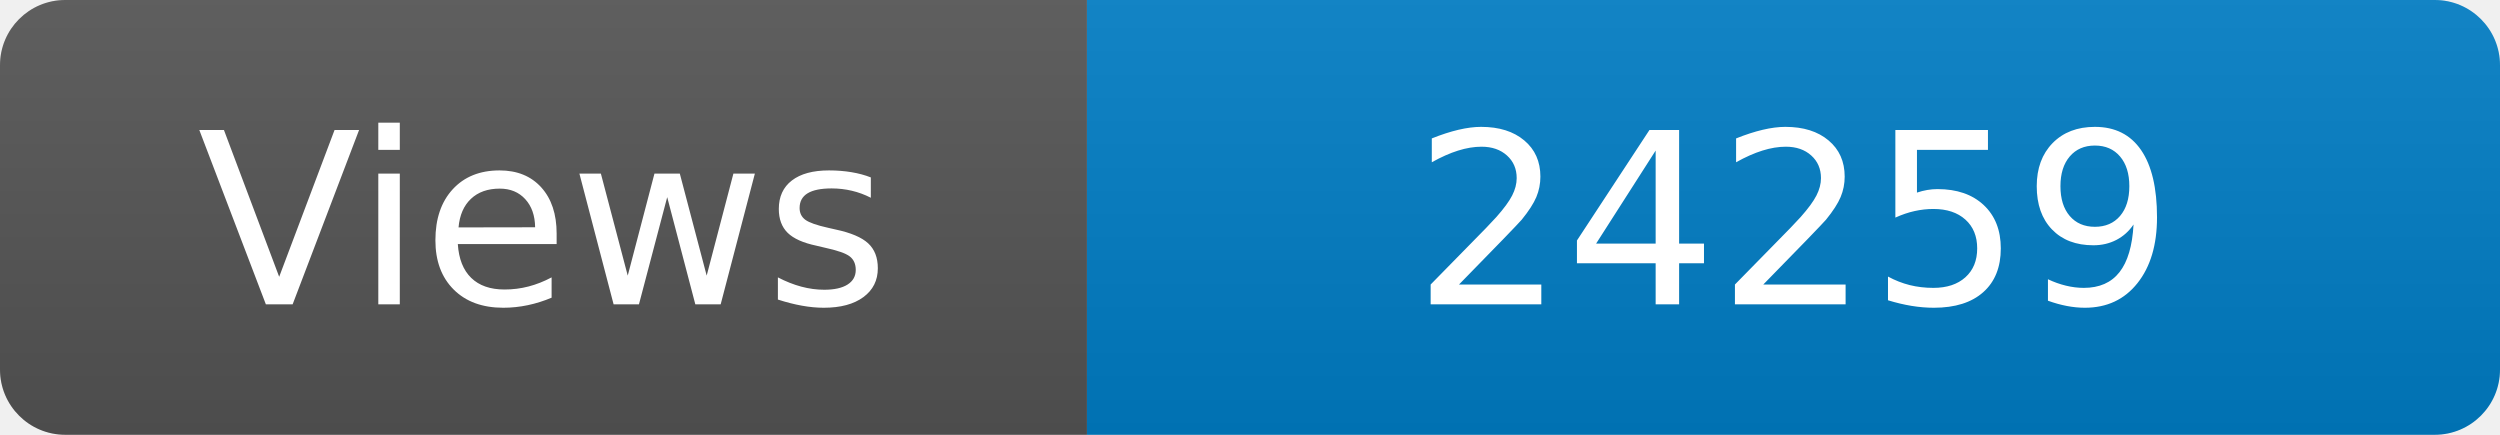
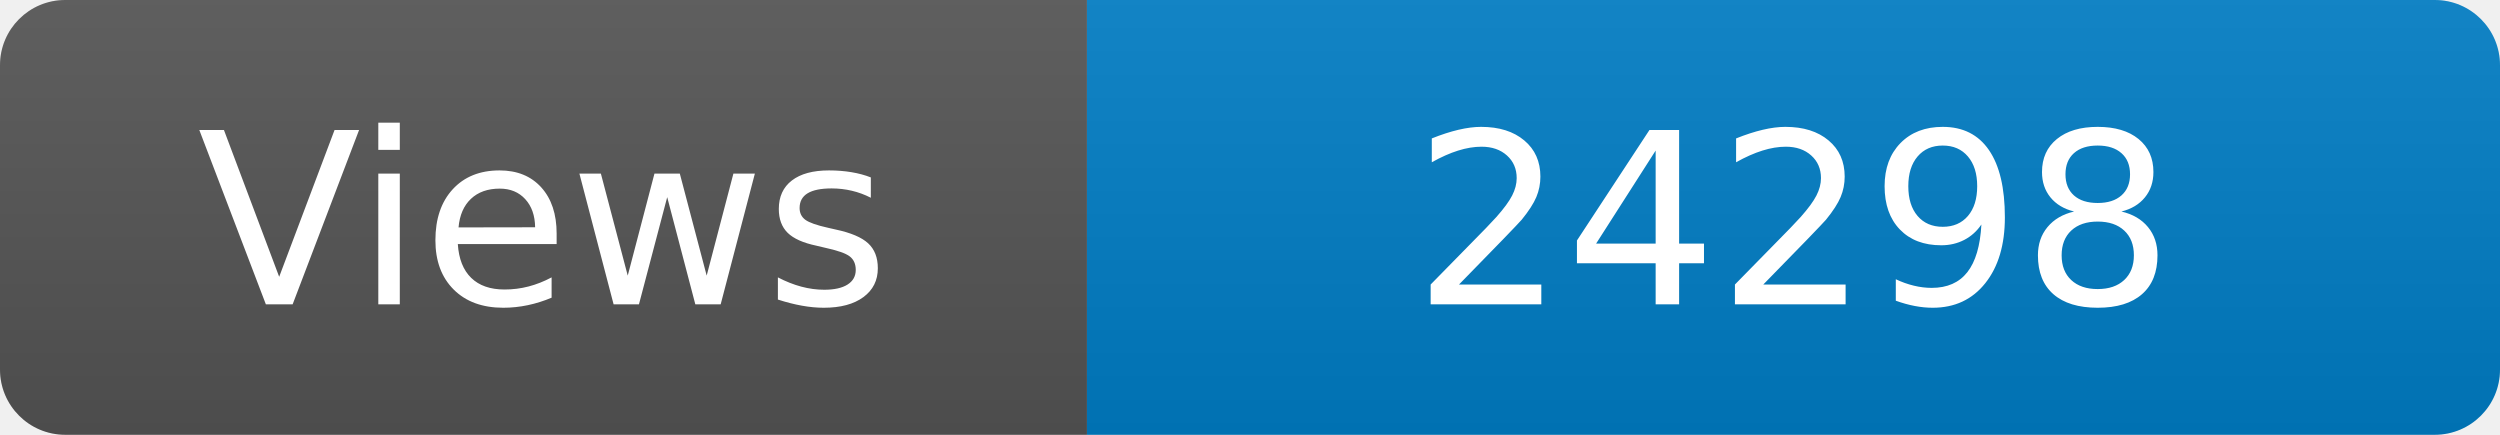
<svg xmlns="http://www.w3.org/2000/svg" width="115" height="20" role="img" aria-label="Maintained?: yes">
  <linearGradient id="s" x2="0" y2="100%">
    <stop offset="0" stop-color="#bbb" stop-opacity=".1" />
    <stop offset="1" stop-opacity=".1" />
  </linearGradient>
  <clipPath id="r">
    <rect width="115" height="20" rx="3" fill="#fff" />
  </clipPath>
  <g clip-path="url(#r)">
    <rect width="50" height="20" fill="#555" />
    <rect x="50" width="160" height="20" fill="#007ec6" />
    <rect width="115" height="20" fill="url(#s)" />
  </g>
  <g fill="#fff" text-anchor="middle" font-family="Verdana,Geneva,DejaVu Sans,sans-serif" font-size="110">
    <text x="250" y="140" transform="scale(.1)" fill="#fff">Views</text>
-     <text x="825" y="140" transform="scale(.1)" fill="#fff">24259</text>
+     <text x="825" y="140" transform="scale(.1)" fill="#fff">24298</text>
  </g>
</svg>
